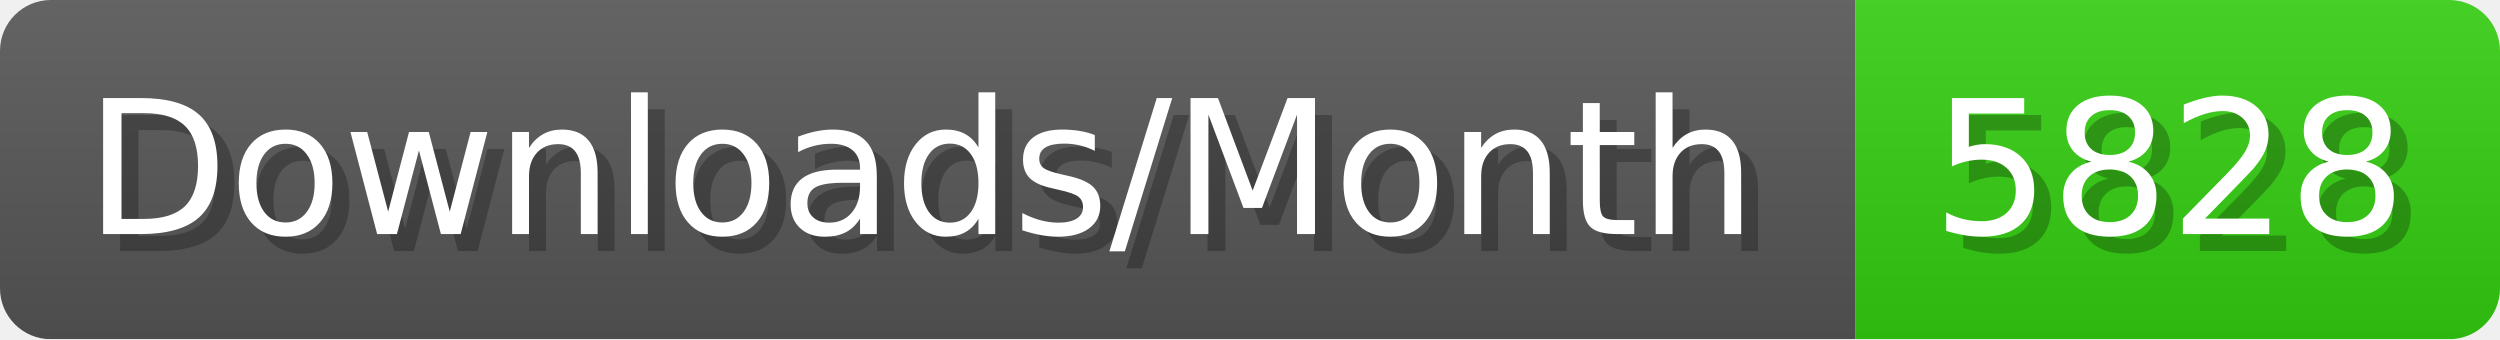
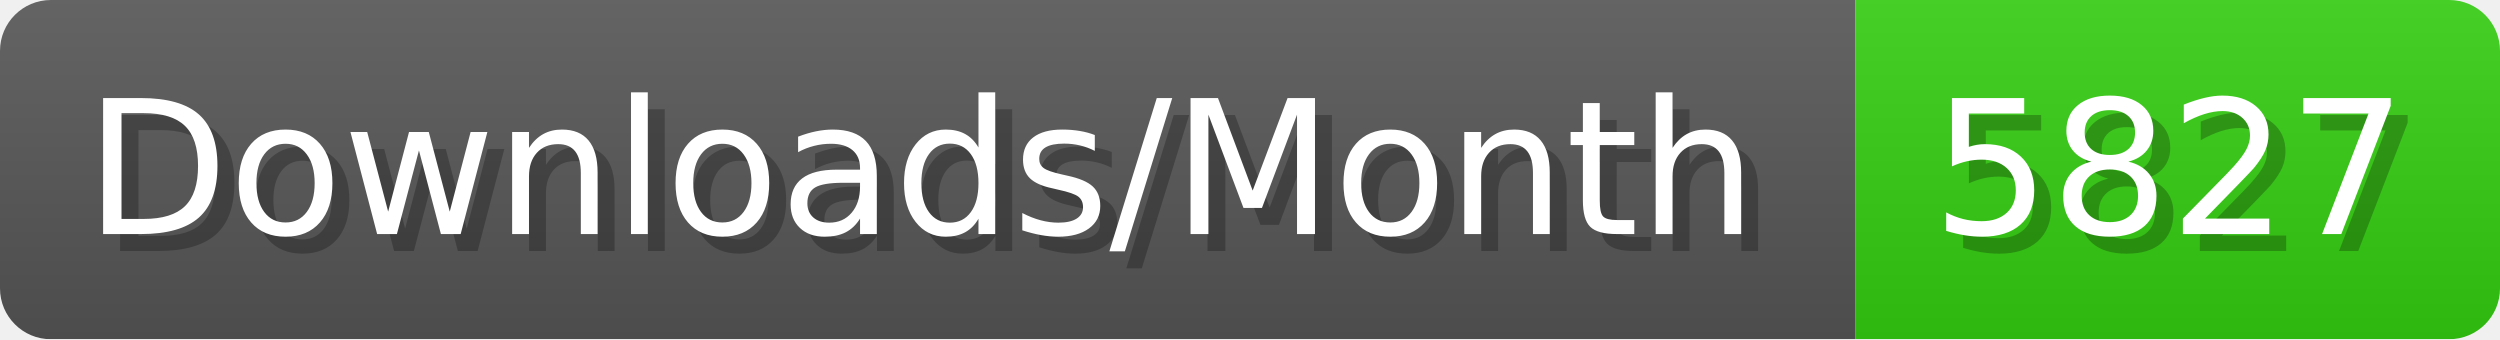
- <svg xmlns="http://www.w3.org/2000/svg" width="147.4" height="20" viewBox="0 0 1474 200" role="img" aria-label="Downloads/Month: 5828">
+ <svg xmlns="http://www.w3.org/2000/svg" width="147.4" height="20" viewBox="0 0 1474 200" role="img" aria-label="Downloads/Month: 5827">
  <linearGradient id="YlXUI" x2="0" y2="100%">
    <stop offset="0" stop-opacity=".1" stop-color="#EEE" />
    <stop offset="1" stop-opacity=".1" />
  </linearGradient>
  <mask id="JHhop">
    <rect width="1474" height="200" rx="30" fill="#FFF" />
  </mask>
  <g mask="url(#JHhop)">
    <rect width="1094" height="200" fill="#555" />
    <rect width="380" height="200" fill="#3C1" x="1094" />
    <rect width="1474" height="200" fill="url(#YlXUI)" />
  </g>
  <g aria-hidden="true" fill="#fff" text-anchor="start" font-family="Verdana,DejaVu Sans,sans-serif" font-size="110">
    <text x="60" y="148" textLength="994" fill="#000" opacity="0.25">Downloads/Month</text>
    <text x="50" y="138" textLength="994">Downloads/Month</text>
-     <text x="1149" y="148" textLength="280" fill="#000" opacity="0.25">5828</text>
-     <text x="1139" y="138" textLength="280">5828</text>
+     <text x="1149" y="148" textLength="280" fill="#000" opacity="0.25">5827</text>
+     <text x="1139" y="138" textLength="280">5827</text>
  </g>
</svg>
